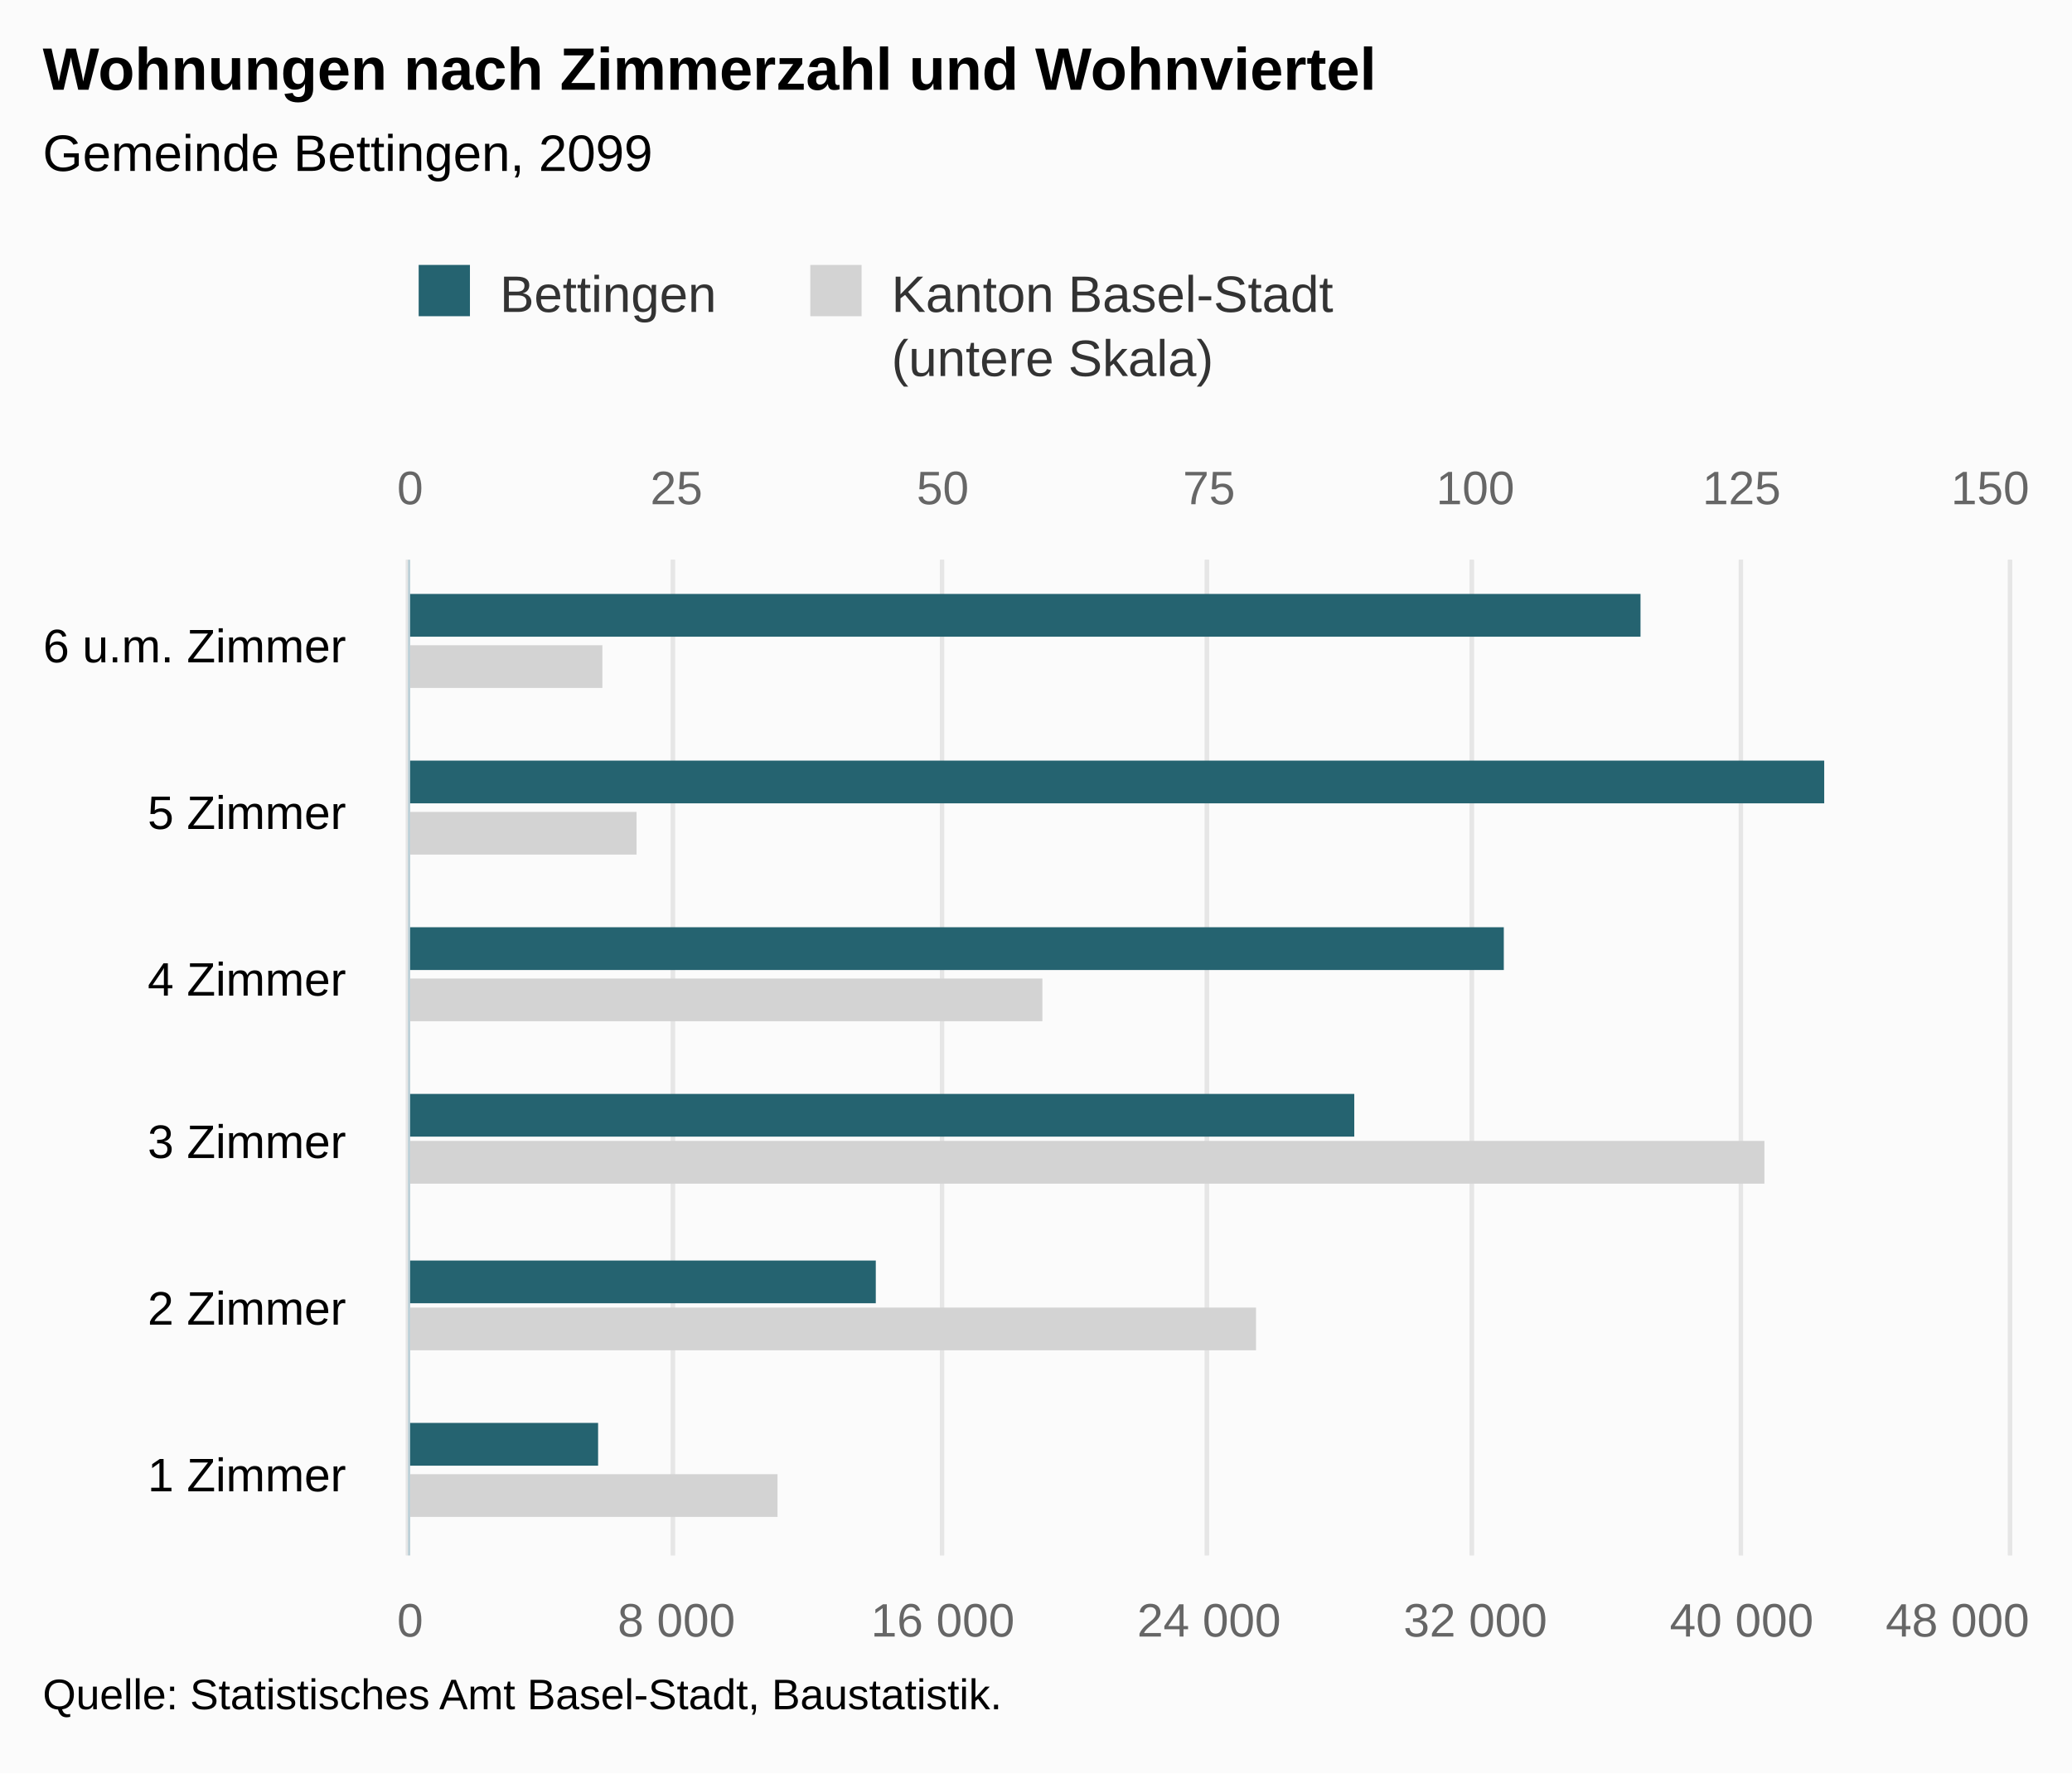
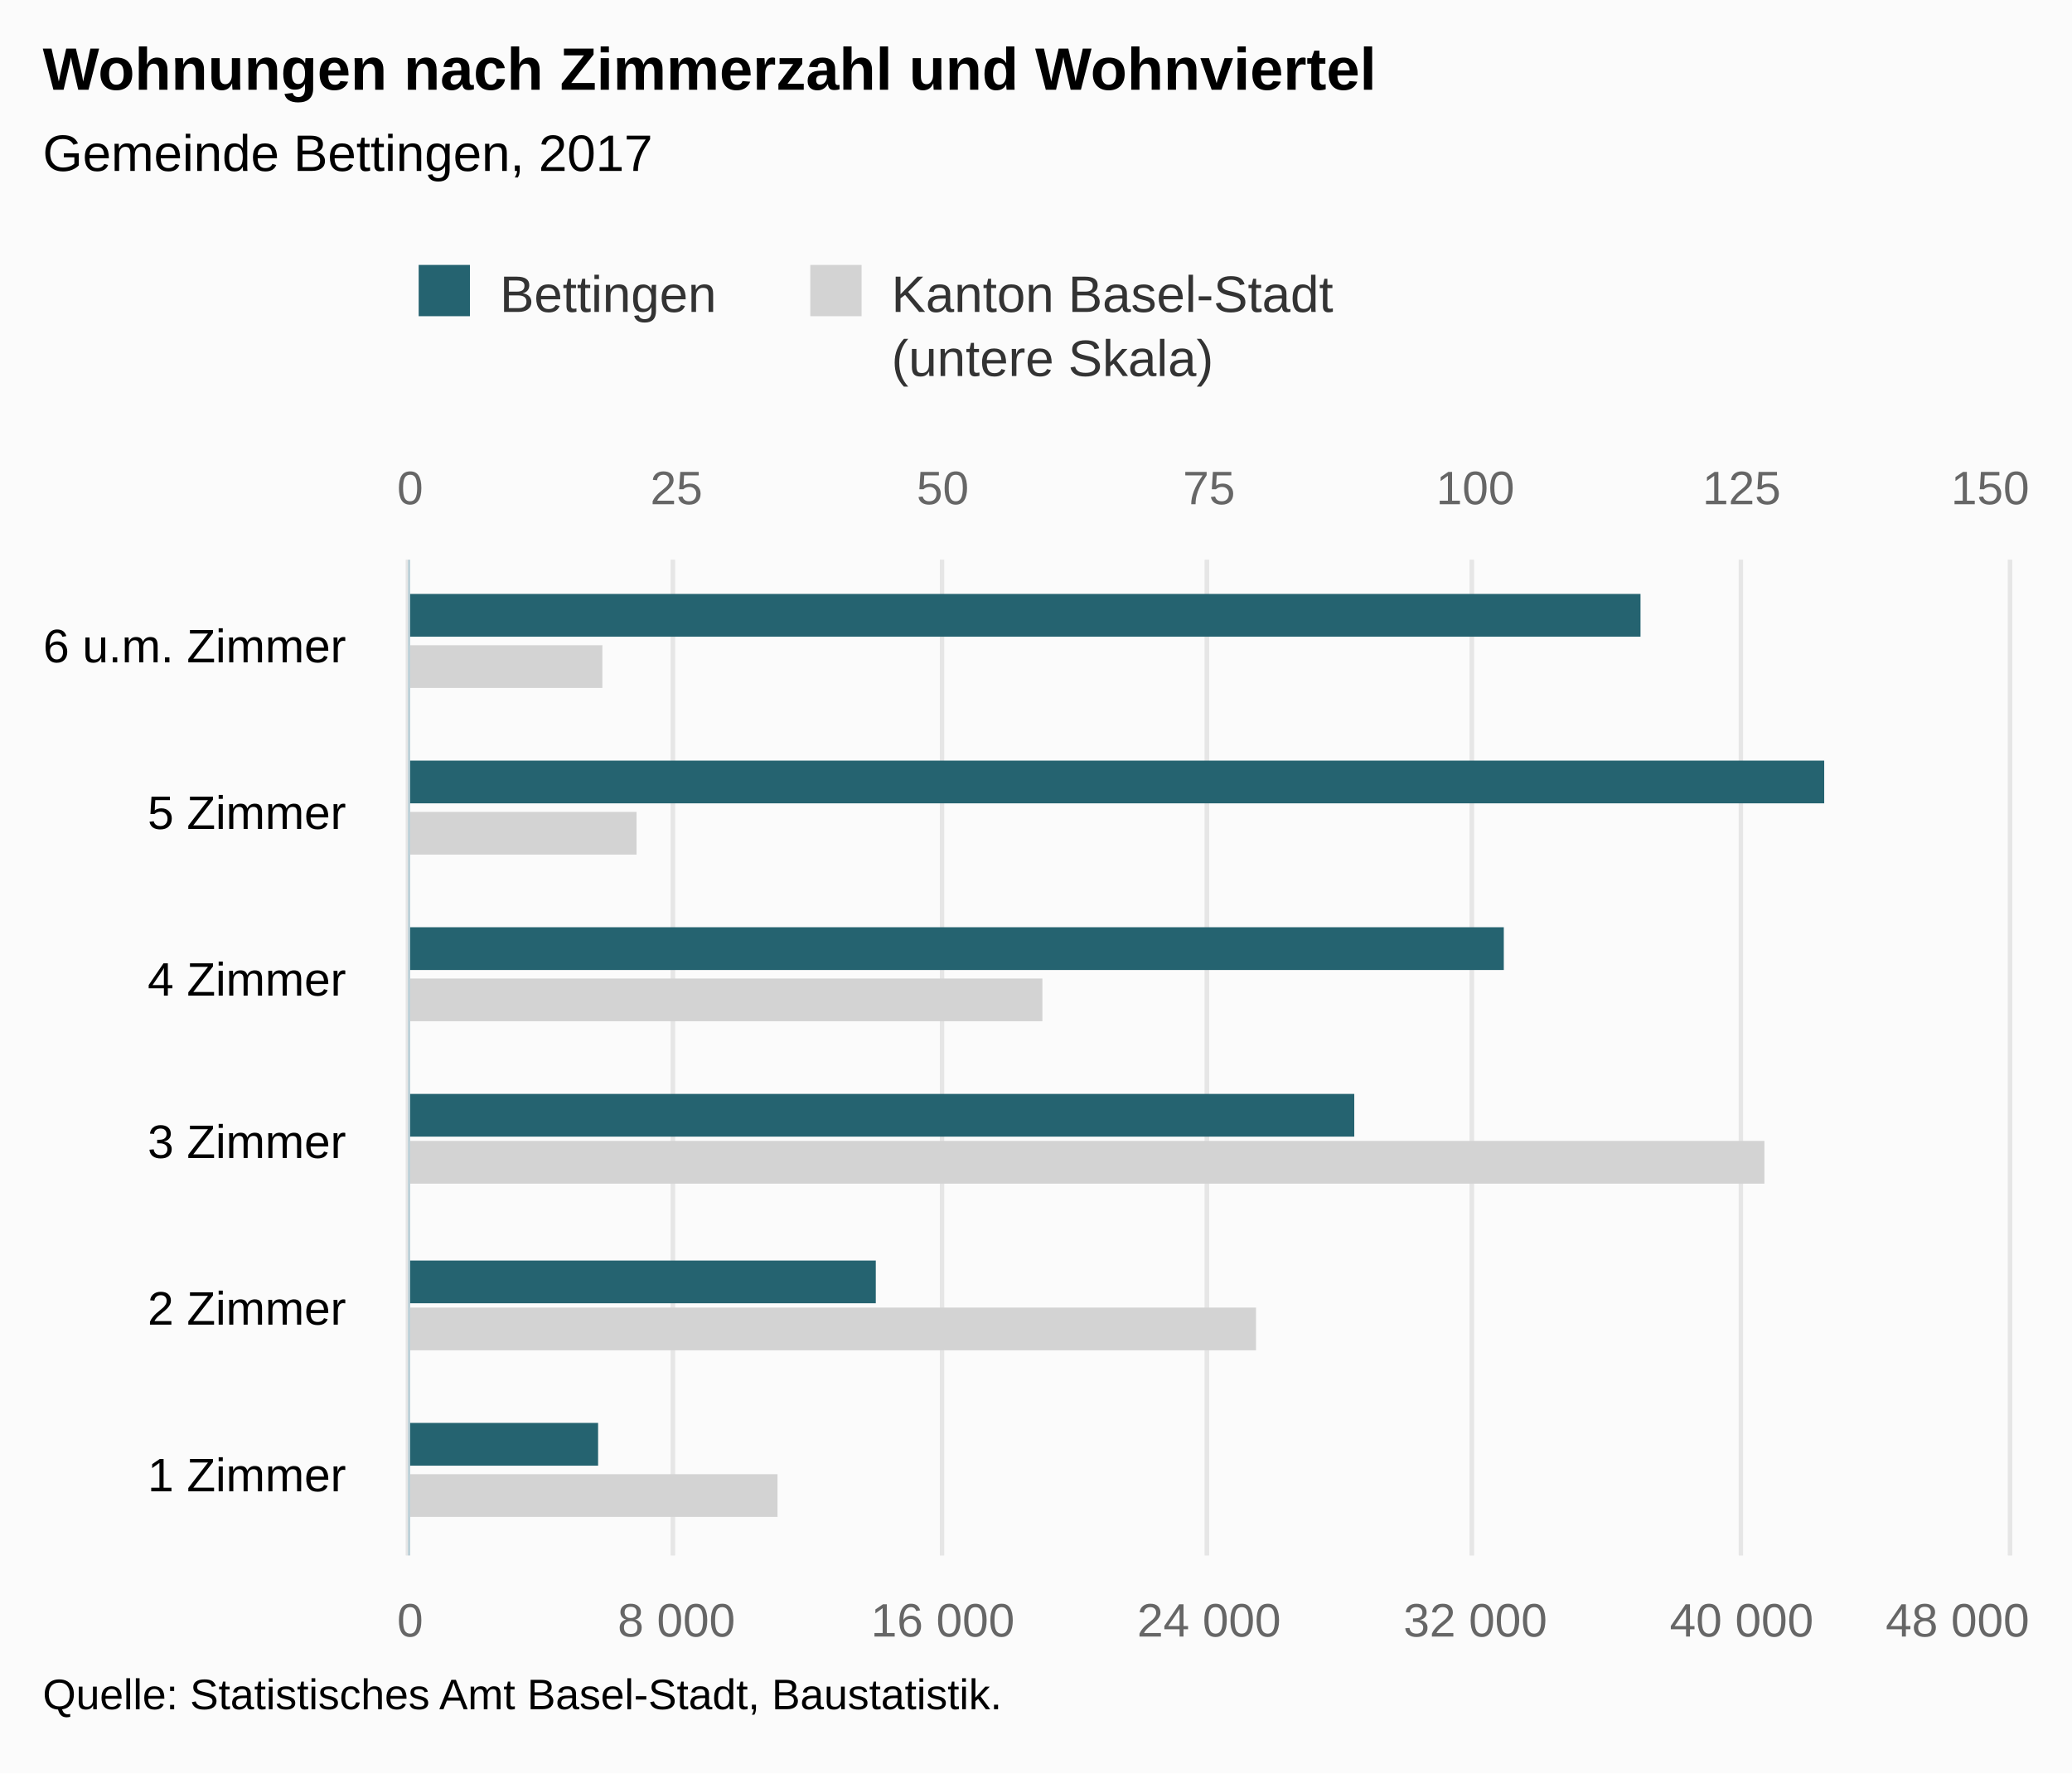
<svg xmlns="http://www.w3.org/2000/svg" version="1.1" class="highcharts-root" style="font-family:Arial;font-size:12px;" viewBox="0 0 485 415">
  <defs>
-     <clipPath id="highcharts-j7h0ny6-8">
+     <clipPath id="highcharts-hn1g1d2-8">
      <rect x="0" y="0" width="233" height="374" fill="none" />
    </clipPath>
-     <clipPath id="highcharts-j7h0ny6-9">
+     <clipPath id="highcharts-hn1g1d2-9">
      <rect x="0" y="0" width="233" height="374" fill="none" />
    </clipPath>
-     <clipPath id="highcharts-j7h0ny6-10">
+     <clipPath id="highcharts-hn1g1d2-10">
      <rect x="0" y="0" width="233" height="374" fill="none" />
    </clipPath>
  </defs>
  <rect fill="#fbfbfb" class="highcharts-background" x="0" y="0" width="485" height="415" rx="0" ry="0" />
  <rect fill="none" class="highcharts-plot-background" x="96" y="131" width="374" height="233" />
  <g class="highcharts-pane-group" data-z-index="0" />
  <g class="highcharts-grid highcharts-xaxis-grid " data-z-index="1">
    <path fill="none" data-z-index="1" class="highcharts-grid-line" d="M 96 325.5 L 470 325.5" opacity="1" />
    <path fill="none" data-z-index="1" class="highcharts-grid-line" d="M 96 286.5 L 470 286.5" opacity="1" />
    <path fill="none" data-z-index="1" class="highcharts-grid-line" d="M 96 248.5 L 470 248.5" opacity="1" />
    <path fill="none" data-z-index="1" class="highcharts-grid-line" d="M 96 209.5 L 470 209.5" opacity="1" />
    <path fill="none" data-z-index="1" class="highcharts-grid-line" d="M 96 170.5 L 470 170.5" opacity="1" />
    <path fill="none" data-z-index="1" class="highcharts-grid-line" d="M 96 131.5 L 470 131.5" opacity="1" />
    <path fill="none" data-z-index="1" class="highcharts-grid-line" d="M 96 364.5 L 470 364.5" opacity="1" />
  </g>
  <g class="highcharts-grid highcharts-yaxis-grid " data-z-index="1">
    <path fill="none" stroke="#e6e6e6" stroke-width="1" data-z-index="1" class="highcharts-grid-line" d="M 95.5 131 L 95.5 364" opacity="1" />
    <path fill="none" stroke="#e6e6e6" stroke-width="1" data-z-index="1" class="highcharts-grid-line" d="M 157.5 131 L 157.5 364" opacity="1" />
    <path fill="none" stroke="#e6e6e6" stroke-width="1" data-z-index="1" class="highcharts-grid-line" d="M 220.5 131 L 220.5 364" opacity="1" />
    <path fill="none" stroke="#e6e6e6" stroke-width="1" data-z-index="1" class="highcharts-grid-line" d="M 282.5 131 L 282.5 364" opacity="1" />
    <path fill="none" stroke="#e6e6e6" stroke-width="1" data-z-index="1" class="highcharts-grid-line" d="M 344.5 131 L 344.5 364" opacity="1" />
    <path fill="none" stroke="#e6e6e6" stroke-width="1" data-z-index="1" class="highcharts-grid-line" d="M 407.5 131 L 407.5 364" opacity="1" />
    <path fill="none" stroke="#e6e6e6" stroke-width="1" data-z-index="1" class="highcharts-grid-line" d="M 470.5 131 L 470.5 364" opacity="1" />
  </g>
  <g class="highcharts-grid highcharts-yaxis-grid " data-z-index="1">
    <path fill="none" stroke="#e6e6e6" stroke-width="1" data-z-index="1" class="highcharts-grid-line" d="M 95.5 131 L 95.5 364" opacity="1" />
    <path fill="none" stroke="#e6e6e6" stroke-width="1" data-z-index="1" class="highcharts-grid-line" d="M 157.5 131 L 157.5 364" opacity="1" />
    <path fill="none" stroke="#e6e6e6" stroke-width="1" data-z-index="1" class="highcharts-grid-line" d="M 220.5 131 L 220.5 364" opacity="1" />
    <path fill="none" stroke="#e6e6e6" stroke-width="1" data-z-index="1" class="highcharts-grid-line" d="M 282.5 131 L 282.5 364" opacity="1" />
    <path fill="none" stroke="#e6e6e6" stroke-width="1" data-z-index="1" class="highcharts-grid-line" d="M 344.5 131 L 344.5 364" opacity="1" />
    <path fill="none" stroke="#e6e6e6" stroke-width="1" data-z-index="1" class="highcharts-grid-line" d="M 407.5 131 L 407.5 364" opacity="1" />
    <path fill="none" stroke="#e6e6e6" stroke-width="1" data-z-index="1" class="highcharts-grid-line" d="M 470.5 131 L 470.5 364" opacity="1" />
  </g>
  <rect fill="none" class="highcharts-plot-border" data-z-index="1" x="96" y="131" width="374" height="233" />
  <g class="highcharts-axis highcharts-xaxis " data-z-index="2">
    <path fill="none" class="highcharts-axis-line" stroke="#B9CFD7" stroke-width="0.5" data-z-index="7" d="M 95.75 131 L 95.75 364" />
  </g>
  <g class="highcharts-axis highcharts-yaxis " data-z-index="2">
    <path fill="none" class="highcharts-axis-line" data-z-index="7" d="M 96 364 L 470 364" />
  </g>
  <g class="highcharts-axis highcharts-yaxis " data-z-index="2">
    <path fill="none" class="highcharts-axis-line" data-z-index="7" d="M 96 131 L 470 131" />
  </g>
  <g class="highcharts-series-group" data-z-index="3">
-     <g data-z-index="0.1" class="highcharts-series highcharts-series-0 highcharts-bar-series " transform="translate(470,364) rotate(90) scale(-1,1) scale(1 1)" clip-path="url(#highcharts-j7h0ny6-9)">
+     <g data-z-index="0.1" class="highcharts-series highcharts-series-0 highcharts-bar-series " transform="translate(470,364) rotate(90) scale(-1,1) scale(1 1)" clip-path="url(#highcharts-hn1g1d2-9)">
      <rect x="9" y="288" width="10" height="87" fill="lightgray" class="highcharts-point" />
      <rect x="48" y="176" width="10" height="199" fill="lightgray" class="highcharts-point" />
      <rect x="87" y="57" width="10" height="318" fill="lightgray" class="highcharts-point" />
      <rect x="125" y="226" width="10" height="149" fill="lightgray" class="highcharts-point" />
      <rect x="164" y="321" width="10" height="54" fill="lightgray" class="highcharts-point" />
      <rect x="203" y="329" width="10" height="46" fill="lightgray" class="highcharts-point" />
    </g>
    <g data-z-index="0.1" class="highcharts-markers highcharts-series-0 highcharts-bar-series " transform="translate(470,364) rotate(90) scale(-1,1) scale(1 1)" clip-path="none" />
-     <g data-z-index="0.1" class="highcharts-series highcharts-series-1 highcharts-bar-series " transform="translate(470,364) rotate(90) scale(-1,1) scale(1 1)" clip-path="url(#highcharts-j7h0ny6-10)">
+     <g data-z-index="0.1" class="highcharts-series highcharts-series-1 highcharts-bar-series " transform="translate(470,364) rotate(90) scale(-1,1) scale(1 1)" clip-path="url(#highcharts-hn1g1d2-10)">
      <rect x="21" y="330" width="10" height="45" fill="rgb(37, 99, 112)" class="highcharts-point" />
      <rect x="59" y="265" width="10" height="110" fill="rgb(37, 99, 112)" class="highcharts-point" />
      <rect x="98" y="153" width="10" height="222" fill="rgb(37, 99, 112)" class="highcharts-point" />
      <rect x="137" y="118" width="10" height="257" fill="rgb(37, 99, 112)" class="highcharts-point" />
      <rect x="176" y="43" width="10" height="332" fill="rgb(37, 99, 112)" class="highcharts-point" />
      <rect x="215" y="86" width="10" height="289" fill="rgb(37, 99, 112)" class="highcharts-point" />
    </g>
    <g data-z-index="0.1" class="highcharts-markers highcharts-series-1 highcharts-bar-series " transform="translate(470,364) rotate(90) scale(-1,1) scale(1 1)" clip-path="none" />
  </g>
  <text x="10" text-anchor="start" class="highcharts-title" data-z-index="4" style="color:#000000;font-size:14px;font-weight:bold;fill:#000000;" y="21">
    <tspan>Wohnungen nach Zimmerzahl und Wohnviertel</tspan>
  </text>
  <text x="10" text-anchor="start" class="highcharts-subtitle" data-z-index="4" style="color:#000000;font-size:12px;font-weight:normal;font-family:Arial;fill:#000000;" y="40">
-     <tspan>Gemeinde Bettingen, 2099</tspan>
+     <tspan>Gemeinde Bettingen, 2017</tspan>
  </text>
  <g class="highcharts-legend" data-z-index="7" transform="translate(88,55)">
    <rect fill="none" class="highcharts-legend-box" rx="0" ry="0" x="0" y="0" width="232" height="40" visibility="visible" />
    <g data-z-index="1">
      <g>
        <g class="highcharts-legend-item highcharts-bar-series highcharts-color-undefined highcharts-series-1" data-z-index="1" transform="translate(8,3)">
          <text x="21" style="color:#333333;font-size:12px;font-weight:normal;cursor:pointer;fill:#333333;" text-anchor="start" data-z-index="2" y="15">
            <tspan>Bettingen</tspan>
          </text>
          <rect x="2" y="4" width="12" height="12" fill="rgb(37, 99, 112)" class="highcharts-point" data-z-index="3" />
        </g>
        <g class="highcharts-legend-item highcharts-bar-series highcharts-color-undefined highcharts-series-0" data-z-index="1" transform="translate(99.67188,3)">
          <text x="21" y="15" style="color:#333333;font-size:12px;font-weight:normal;cursor:pointer;fill:#333333;" text-anchor="start" data-z-index="2">
            <tspan>Kanton Basel-Stadt</tspan>
            <tspan x="21" dy="15">(untere Skala)</tspan>
          </text>
          <rect x="2" y="4" width="12" height="12" fill="lightgray" class="highcharts-point" data-z-index="3" />
        </g>
      </g>
    </g>
  </g>
  <g class="highcharts-axis-labels highcharts-xaxis-labels " data-z-index="7">
    <text x="81" style="color:#000000;cursor:default;font-size:11px;fill:#000000;" text-anchor="end" transform="translate(0,0)" y="349" opacity="1">
      <tspan>1 Zimmer</tspan>
    </text>
    <text x="81" style="color:#000000;cursor:default;font-size:11px;fill:#000000;" text-anchor="end" transform="translate(0,0)" y="310" opacity="1">
      <tspan>2 Zimmer</tspan>
    </text>
    <text x="81" style="color:#000000;cursor:default;font-size:11px;fill:#000000;" text-anchor="end" transform="translate(0,0)" y="271" opacity="1">
      <tspan>3 Zimmer</tspan>
    </text>
    <text x="81" style="color:#000000;cursor:default;font-size:11px;fill:#000000;" text-anchor="end" transform="translate(0,0)" y="233" opacity="1">
      <tspan>4 Zimmer</tspan>
    </text>
    <text x="81" style="color:#000000;cursor:default;font-size:11px;fill:#000000;" text-anchor="end" transform="translate(0,0)" y="194" opacity="1">
      <tspan>5 Zimmer</tspan>
    </text>
    <text x="81" style="color:#000000;cursor:default;font-size:11px;fill:#000000;" text-anchor="end" transform="translate(0,0)" y="155" opacity="1">
      <tspan>6 u.m. Zimmer</tspan>
    </text>
  </g>
  <g class="highcharts-axis-labels highcharts-yaxis-labels " data-z-index="7">
    <text x="96" style="color:#666666;cursor:default;font-size:11px;fill:#666666;" text-anchor="middle" transform="translate(0,0)" y="383" opacity="1">0</text>
    <text x="158.333" style="color:#666666;cursor:default;font-size:11px;fill:#666666;" text-anchor="middle" transform="translate(0,0)" y="383" opacity="1">
      <tspan>8 000</tspan>
    </text>
    <text x="220.667" style="color:#666666;cursor:default;font-size:11px;fill:#666666;" text-anchor="middle" transform="translate(0,0)" y="383" opacity="1">
      <tspan>16 000</tspan>
    </text>
    <text x="283" style="color:#666666;cursor:default;font-size:11px;fill:#666666;" text-anchor="middle" transform="translate(0,0)" y="383" opacity="1">
      <tspan>24 000</tspan>
    </text>
    <text x="345.333" style="color:#666666;cursor:default;font-size:11px;fill:#666666;" text-anchor="middle" transform="translate(0,0)" y="383" opacity="1">
      <tspan>32 000</tspan>
    </text>
    <text x="407.667" style="color:#666666;cursor:default;font-size:11px;fill:#666666;" text-anchor="middle" transform="translate(0,0)" y="383" opacity="1">
      <tspan>40 000</tspan>
    </text>
    <text x="458.203" style="color:#666666;cursor:default;font-size:11px;fill:#666666;" text-anchor="middle" transform="translate(0,0)" y="383" opacity="1">
      <tspan>48 000</tspan>
    </text>
  </g>
  <g class="highcharts-axis-labels highcharts-yaxis-labels " data-z-index="7">
    <text x="96" style="color:#666666;cursor:default;font-size:11px;fill:#666666;" text-anchor="middle" transform="translate(0,0)" y="118" opacity="1">0</text>
    <text x="345.333" style="color:#666666;cursor:default;font-size:11px;fill:#666666;" text-anchor="middle" transform="translate(0,0)" y="118" opacity="1">100</text>
    <text x="158.333" style="color:#666666;cursor:default;font-size:11px;fill:#666666;" text-anchor="middle" transform="translate(0,0)" y="118" opacity="1">25</text>
    <text x="220.667" style="color:#666666;cursor:default;font-size:11px;fill:#666666;" text-anchor="middle" transform="translate(0,0)" y="118" opacity="1">50</text>
    <text x="283" style="color:#666666;cursor:default;font-size:11px;fill:#666666;" text-anchor="middle" transform="translate(0,0)" y="118" opacity="1">75</text>
    <text x="407.667" style="color:#666666;cursor:default;font-size:11px;fill:#666666;" text-anchor="middle" transform="translate(0,0)" y="118" opacity="1">125</text>
    <text x="465.836" style="color:#666666;cursor:default;font-size:11px;fill:#666666;" text-anchor="middle" transform="translate(0,0)" y="118" opacity="1">150</text>
  </g>
  <text x="10" class="highcharts-credits" text-anchor="start" data-z-index="8" style="cursor:default;color:#000000;font-size:10px;fill:#000000;" y="400">
    <tspan>Quelle: Statistisches Amt Basel-Stadt, Baustatistik.</tspan>
  </text>
</svg>
